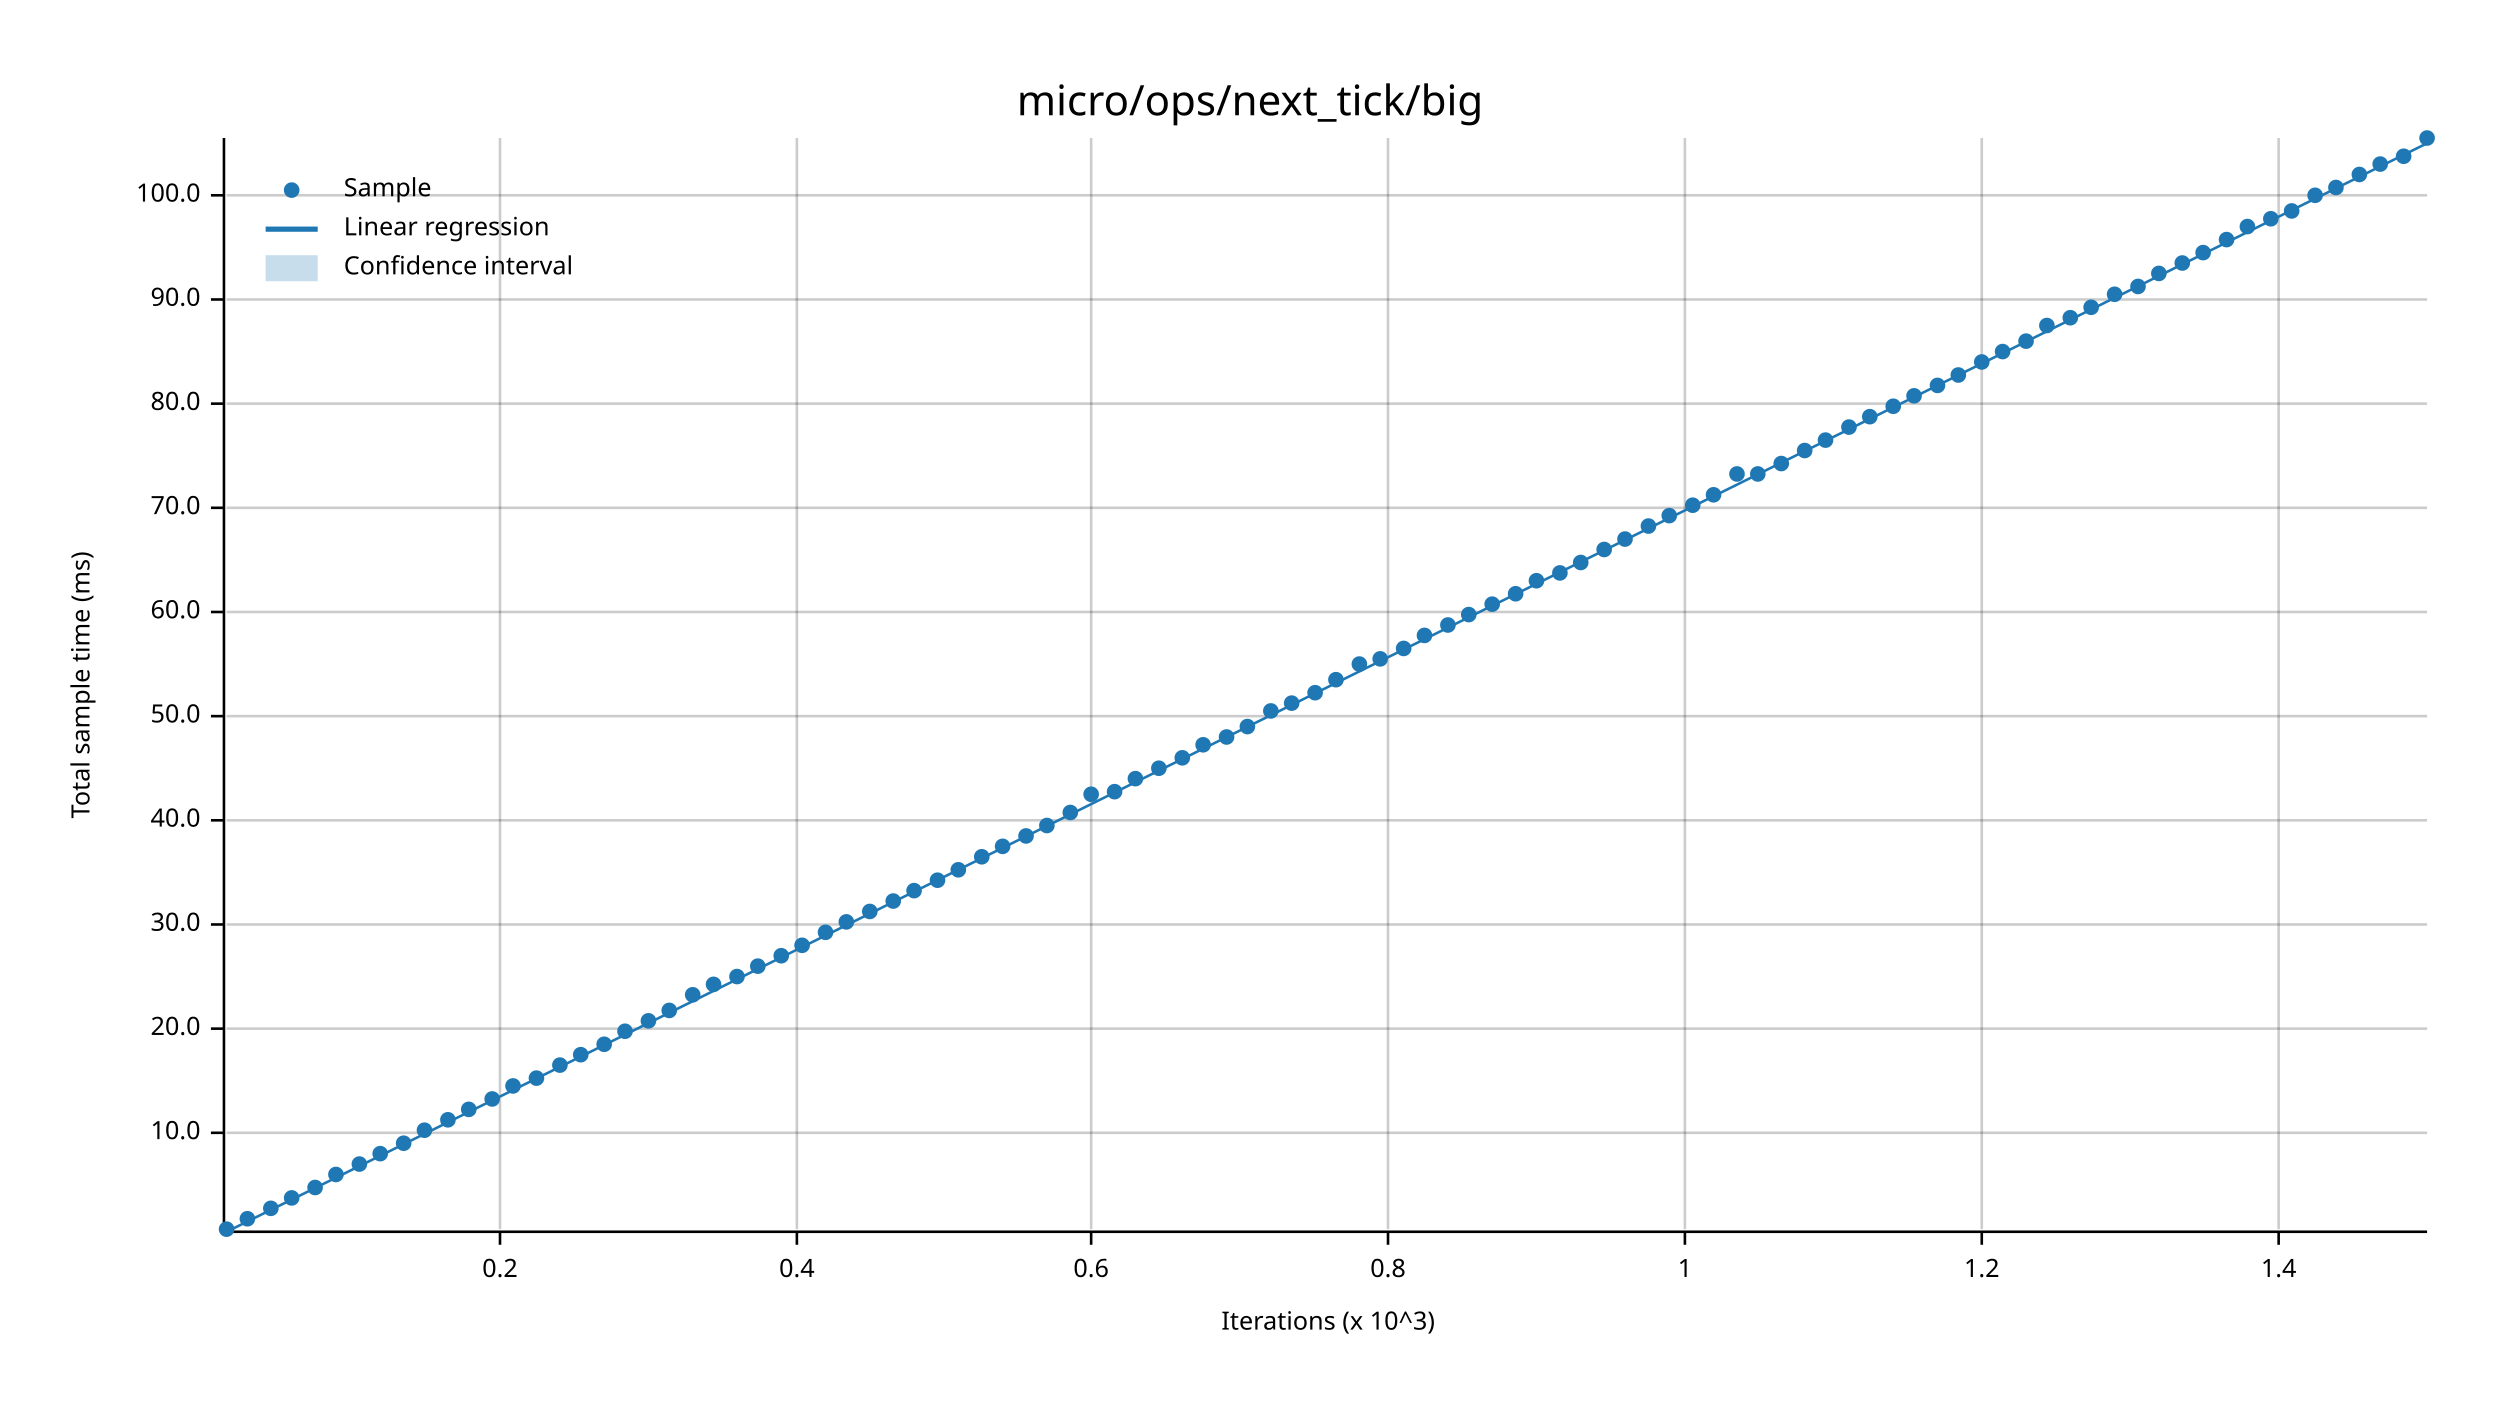
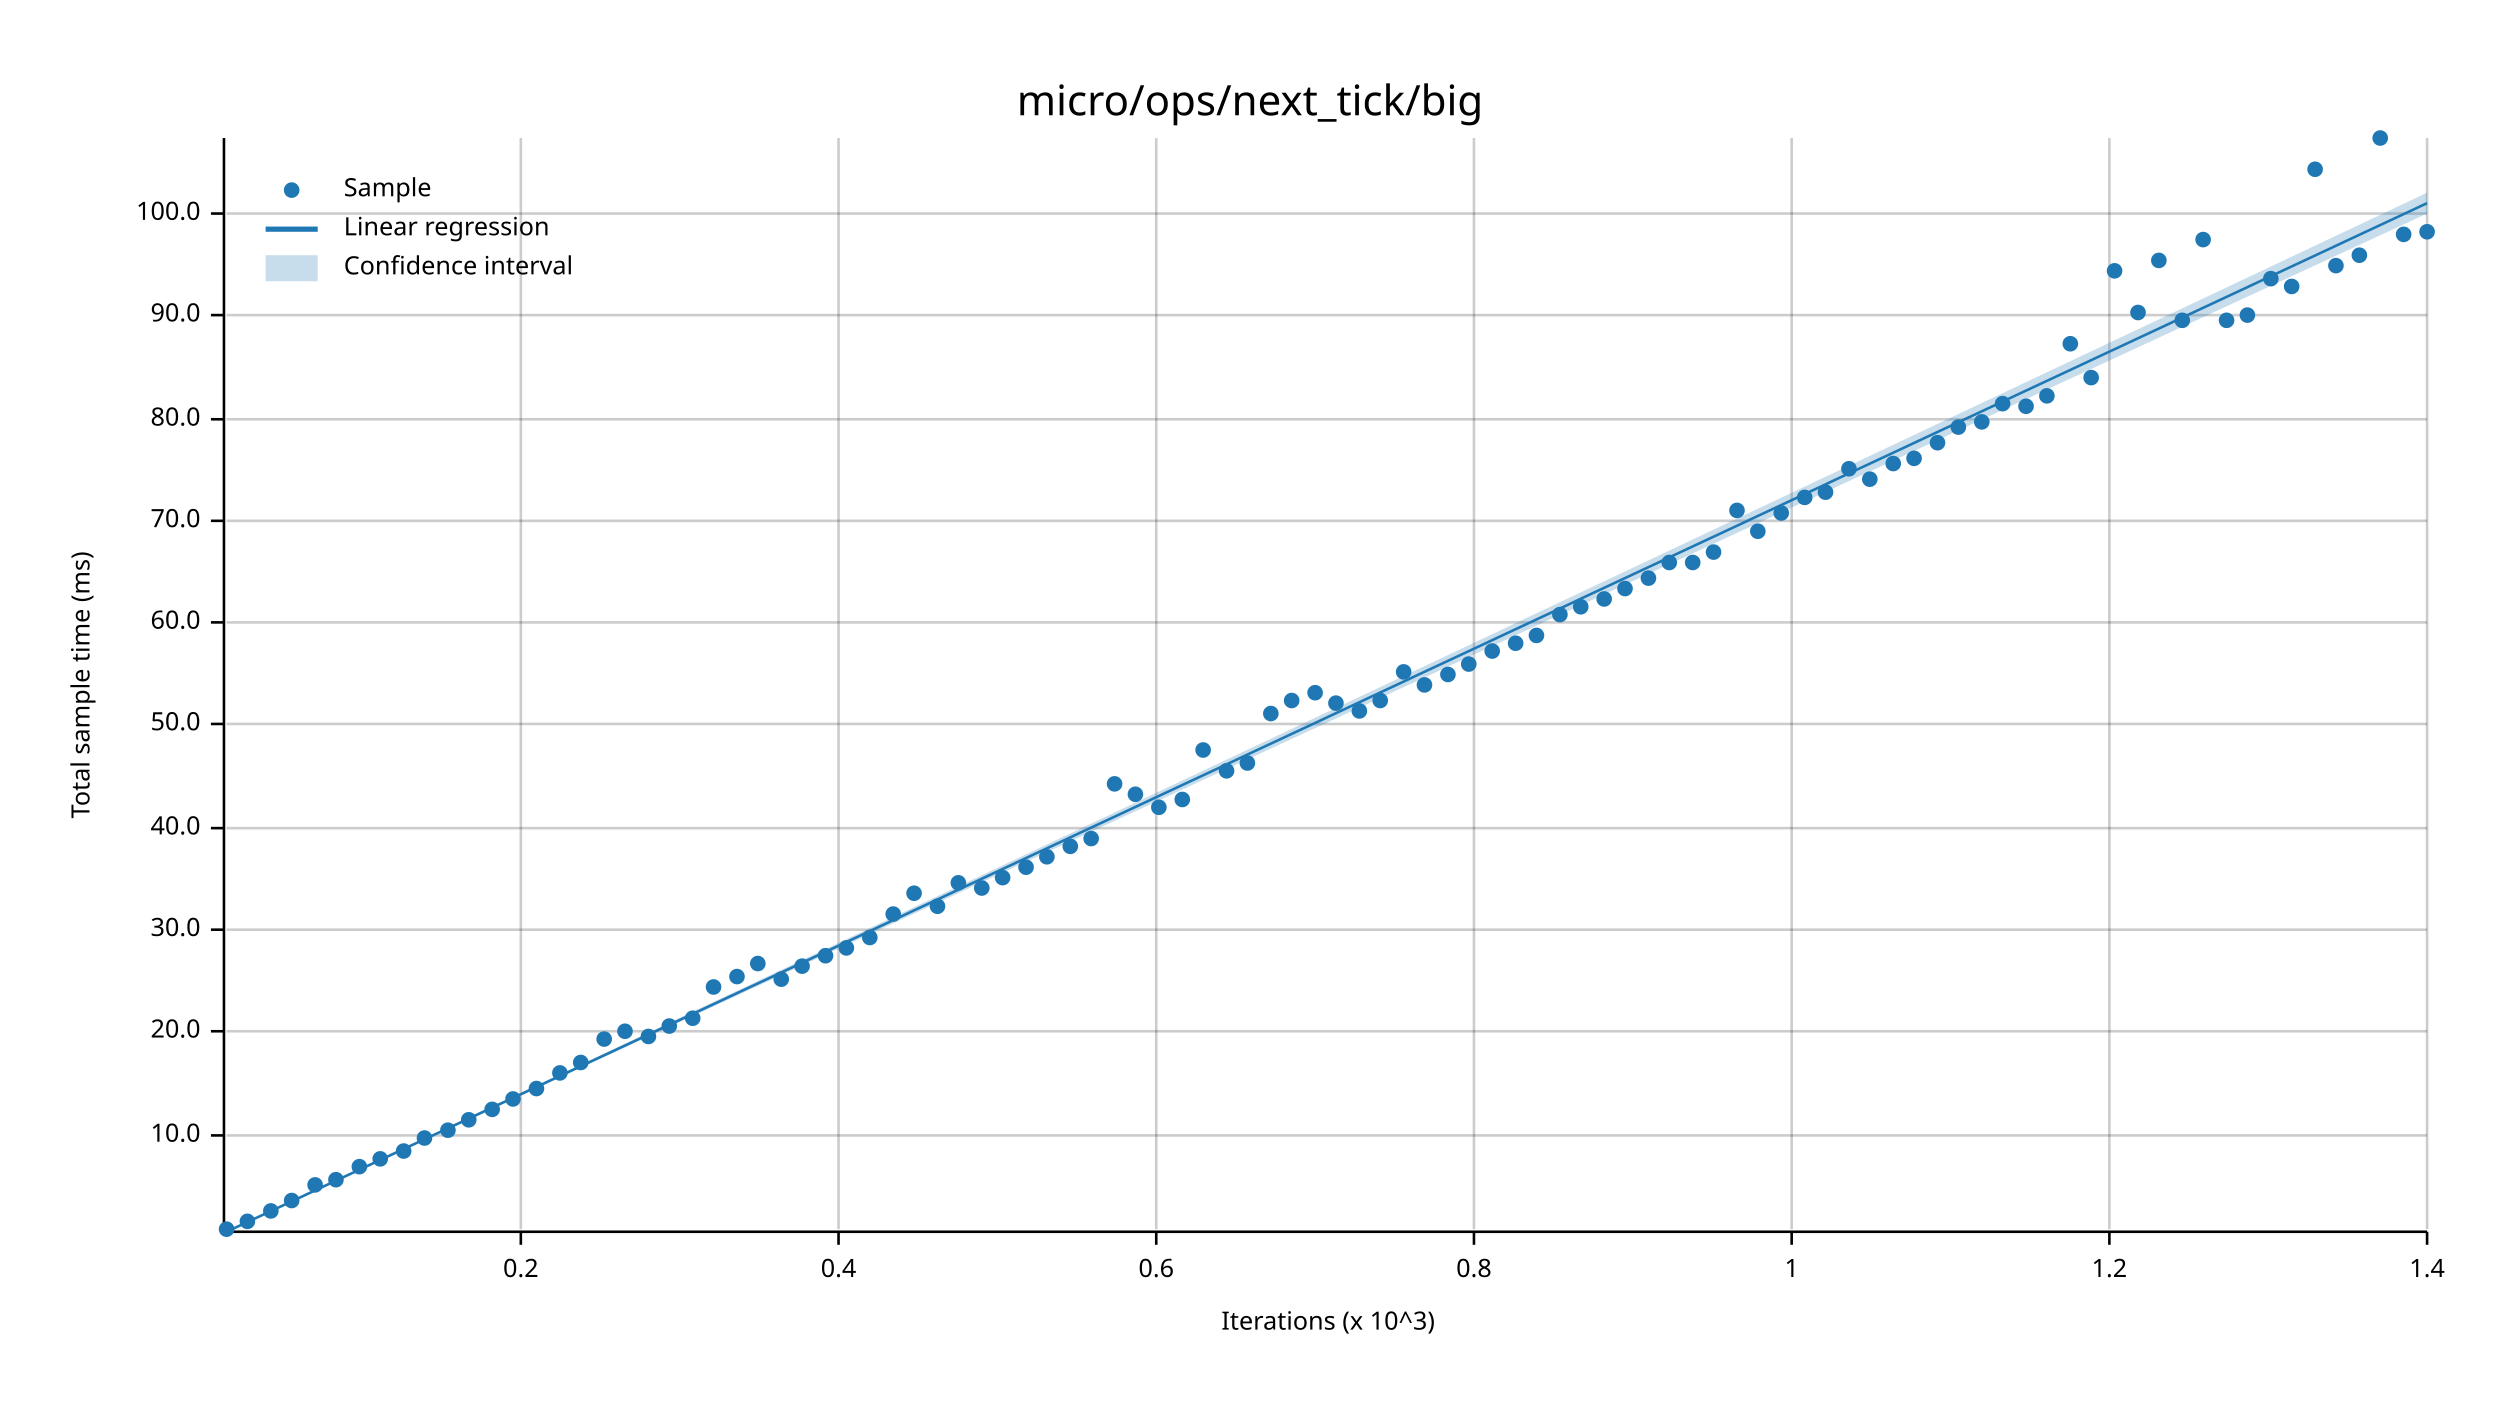
<svg xmlns="http://www.w3.org/2000/svg" width="960" height="540" viewBox="0 0 960 540">
  <text x="480" y="32" dy="0.76em" text-anchor="middle" font-family="sans-serif" font-size="16.129" opacity="1" fill="#000000">
micro/ops/next_tick/big
</text>
  <text x="27" y="263" dy="0.76em" text-anchor="middle" font-family="sans-serif" font-size="9.677" opacity="1" fill="#000000" transform="rotate(270, 27, 263)">
Total sample time (ms)
</text>
  <text x="510" y="513" dy="-0.5ex" text-anchor="middle" font-family="sans-serif" font-size="9.677" opacity="1" fill="#000000">
Iterations (x 10^3)
</text>
-   <line opacity="0.2" stroke="#000000" stroke-width="1" x1="192" y1="472" x2="192" y2="53" />
-   <line opacity="0.2" stroke="#000000" stroke-width="1" x1="306" y1="472" x2="306" y2="53" />
-   <line opacity="0.2" stroke="#000000" stroke-width="1" x1="419" y1="472" x2="419" y2="53" />
-   <line opacity="0.2" stroke="#000000" stroke-width="1" x1="533" y1="472" x2="533" y2="53" />
-   <line opacity="0.2" stroke="#000000" stroke-width="1" x1="647" y1="472" x2="647" y2="53" />
-   <line opacity="0.2" stroke="#000000" stroke-width="1" x1="761" y1="472" x2="761" y2="53" />
-   <line opacity="0.2" stroke="#000000" stroke-width="1" x1="875" y1="472" x2="875" y2="53" />
-   <line opacity="0.2" stroke="#000000" stroke-width="1" x1="87" y1="435" x2="932" y2="435" />
-   <line opacity="0.2" stroke="#000000" stroke-width="1" x1="87" y1="395" x2="932" y2="395" />
-   <line opacity="0.2" stroke="#000000" stroke-width="1" x1="87" y1="355" x2="932" y2="355" />
-   <line opacity="0.2" stroke="#000000" stroke-width="1" x1="87" y1="315" x2="932" y2="315" />
-   <line opacity="0.2" stroke="#000000" stroke-width="1" x1="87" y1="275" x2="932" y2="275" />
-   <line opacity="0.2" stroke="#000000" stroke-width="1" x1="87" y1="235" x2="932" y2="235" />
-   <line opacity="0.2" stroke="#000000" stroke-width="1" x1="87" y1="195" x2="932" y2="195" />
-   <line opacity="0.2" stroke="#000000" stroke-width="1" x1="87" y1="155" x2="932" y2="155" />
-   <line opacity="0.2" stroke="#000000" stroke-width="1" x1="87" y1="115" x2="932" y2="115" />
-   <line opacity="0.2" stroke="#000000" stroke-width="1" x1="87" y1="75" x2="932" y2="75" />
+   <line opacity="0.2" stroke="#000000" stroke-width="1" x1="200" y1="472" x2="200" y2="53" />
+   <line opacity="0.2" stroke="#000000" stroke-width="1" x1="322" y1="472" x2="322" y2="53" />
+   <line opacity="0.2" stroke="#000000" stroke-width="1" x1="444" y1="472" x2="444" y2="53" />
+   <line opacity="0.2" stroke="#000000" stroke-width="1" x1="566" y1="472" x2="566" y2="53" />
+   <line opacity="0.2" stroke="#000000" stroke-width="1" x1="688" y1="472" x2="688" y2="53" />
+   <line opacity="0.2" stroke="#000000" stroke-width="1" x1="810" y1="472" x2="810" y2="53" />
+   <line opacity="0.2" stroke="#000000" stroke-width="1" x1="932" y1="472" x2="932" y2="53" />
+   <line opacity="0.2" stroke="#000000" stroke-width="1" x1="87" y1="436" x2="932" y2="436" />
+   <line opacity="0.2" stroke="#000000" stroke-width="1" x1="87" y1="396" x2="932" y2="396" />
+   <line opacity="0.2" stroke="#000000" stroke-width="1" x1="87" y1="357" x2="932" y2="357" />
+   <line opacity="0.2" stroke="#000000" stroke-width="1" x1="87" y1="318" x2="932" y2="318" />
+   <line opacity="0.2" stroke="#000000" stroke-width="1" x1="87" y1="278" x2="932" y2="278" />
+   <line opacity="0.2" stroke="#000000" stroke-width="1" x1="87" y1="239" x2="932" y2="239" />
+   <line opacity="0.2" stroke="#000000" stroke-width="1" x1="87" y1="200" x2="932" y2="200" />
+   <line opacity="0.2" stroke="#000000" stroke-width="1" x1="87" y1="161" x2="932" y2="161" />
+   <line opacity="0.2" stroke="#000000" stroke-width="1" x1="87" y1="121" x2="932" y2="121" />
+   <line opacity="0.2" stroke="#000000" stroke-width="1" x1="87" y1="82" x2="932" y2="82" />
  <polyline fill="none" opacity="1" stroke="#000000" stroke-width="1" points="86,53 86,472 " />
-   <text x="77" y="435" dy="0.5ex" text-anchor="end" font-family="sans-serif" font-size="9.677" opacity="1" fill="#000000">
+   <text x="77" y="436" dy="0.5ex" text-anchor="end" font-family="sans-serif" font-size="9.677" opacity="1" fill="#000000">
10.0
</text>
-   <polyline fill="none" opacity="1" stroke="#000000" stroke-width="1" points="81,435 86,435 " />
-   <text x="77" y="395" dy="0.5ex" text-anchor="end" font-family="sans-serif" font-size="9.677" opacity="1" fill="#000000">
+   <polyline fill="none" opacity="1" stroke="#000000" stroke-width="1" points="81,436 86,436 " />
+   <text x="77" y="396" dy="0.5ex" text-anchor="end" font-family="sans-serif" font-size="9.677" opacity="1" fill="#000000">
20.0
</text>
-   <polyline fill="none" opacity="1" stroke="#000000" stroke-width="1" points="81,395 86,395 " />
-   <text x="77" y="355" dy="0.5ex" text-anchor="end" font-family="sans-serif" font-size="9.677" opacity="1" fill="#000000">
+   <polyline fill="none" opacity="1" stroke="#000000" stroke-width="1" points="81,396 86,396 " />
+   <text x="77" y="357" dy="0.5ex" text-anchor="end" font-family="sans-serif" font-size="9.677" opacity="1" fill="#000000">
30.0
</text>
-   <polyline fill="none" opacity="1" stroke="#000000" stroke-width="1" points="81,355 86,355 " />
-   <text x="77" y="315" dy="0.5ex" text-anchor="end" font-family="sans-serif" font-size="9.677" opacity="1" fill="#000000">
+   <polyline fill="none" opacity="1" stroke="#000000" stroke-width="1" points="81,357 86,357 " />
+   <text x="77" y="318" dy="0.5ex" text-anchor="end" font-family="sans-serif" font-size="9.677" opacity="1" fill="#000000">
40.0
</text>
-   <polyline fill="none" opacity="1" stroke="#000000" stroke-width="1" points="81,315 86,315 " />
-   <text x="77" y="275" dy="0.5ex" text-anchor="end" font-family="sans-serif" font-size="9.677" opacity="1" fill="#000000">
+   <polyline fill="none" opacity="1" stroke="#000000" stroke-width="1" points="81,318 86,318 " />
+   <text x="77" y="278" dy="0.5ex" text-anchor="end" font-family="sans-serif" font-size="9.677" opacity="1" fill="#000000">
50.0
</text>
-   <polyline fill="none" opacity="1" stroke="#000000" stroke-width="1" points="81,275 86,275 " />
-   <text x="77" y="235" dy="0.5ex" text-anchor="end" font-family="sans-serif" font-size="9.677" opacity="1" fill="#000000">
+   <polyline fill="none" opacity="1" stroke="#000000" stroke-width="1" points="81,278 86,278 " />
+   <text x="77" y="239" dy="0.5ex" text-anchor="end" font-family="sans-serif" font-size="9.677" opacity="1" fill="#000000">
60.0
</text>
-   <polyline fill="none" opacity="1" stroke="#000000" stroke-width="1" points="81,235 86,235 " />
-   <text x="77" y="195" dy="0.5ex" text-anchor="end" font-family="sans-serif" font-size="9.677" opacity="1" fill="#000000">
+   <polyline fill="none" opacity="1" stroke="#000000" stroke-width="1" points="81,239 86,239 " />
+   <text x="77" y="200" dy="0.5ex" text-anchor="end" font-family="sans-serif" font-size="9.677" opacity="1" fill="#000000">
70.0
</text>
-   <polyline fill="none" opacity="1" stroke="#000000" stroke-width="1" points="81,195 86,195 " />
-   <text x="77" y="155" dy="0.5ex" text-anchor="end" font-family="sans-serif" font-size="9.677" opacity="1" fill="#000000">
+   <polyline fill="none" opacity="1" stroke="#000000" stroke-width="1" points="81,200 86,200 " />
+   <text x="77" y="161" dy="0.5ex" text-anchor="end" font-family="sans-serif" font-size="9.677" opacity="1" fill="#000000">
80.0
</text>
-   <polyline fill="none" opacity="1" stroke="#000000" stroke-width="1" points="81,155 86,155 " />
-   <text x="77" y="115" dy="0.5ex" text-anchor="end" font-family="sans-serif" font-size="9.677" opacity="1" fill="#000000">
+   <polyline fill="none" opacity="1" stroke="#000000" stroke-width="1" points="81,161 86,161 " />
+   <text x="77" y="121" dy="0.5ex" text-anchor="end" font-family="sans-serif" font-size="9.677" opacity="1" fill="#000000">
90.0
</text>
-   <polyline fill="none" opacity="1" stroke="#000000" stroke-width="1" points="81,115 86,115 " />
-   <text x="77" y="75" dy="0.5ex" text-anchor="end" font-family="sans-serif" font-size="9.677" opacity="1" fill="#000000">
+   <polyline fill="none" opacity="1" stroke="#000000" stroke-width="1" points="81,121 86,121 " />
+   <text x="77" y="82" dy="0.5ex" text-anchor="end" font-family="sans-serif" font-size="9.677" opacity="1" fill="#000000">
100.0
</text>
-   <polyline fill="none" opacity="1" stroke="#000000" stroke-width="1" points="81,75 86,75 " />
+   <polyline fill="none" opacity="1" stroke="#000000" stroke-width="1" points="81,82 86,82 " />
  <polyline fill="none" opacity="1" stroke="#000000" stroke-width="1" points="87,473 932,473 " />
-   <text x="192" y="483" dy="0.76em" text-anchor="middle" font-family="sans-serif" font-size="9.677" opacity="1" fill="#000000">
+   <text x="200" y="483" dy="0.76em" text-anchor="middle" font-family="sans-serif" font-size="9.677" opacity="1" fill="#000000">
0.2
</text>
-   <polyline fill="none" opacity="1" stroke="#000000" stroke-width="1" points="192,473 192,478 " />
-   <text x="306" y="483" dy="0.76em" text-anchor="middle" font-family="sans-serif" font-size="9.677" opacity="1" fill="#000000">
+   <polyline fill="none" opacity="1" stroke="#000000" stroke-width="1" points="200,473 200,478 " />
+   <text x="322" y="483" dy="0.76em" text-anchor="middle" font-family="sans-serif" font-size="9.677" opacity="1" fill="#000000">
0.4
</text>
-   <polyline fill="none" opacity="1" stroke="#000000" stroke-width="1" points="306,473 306,478 " />
-   <text x="419" y="483" dy="0.76em" text-anchor="middle" font-family="sans-serif" font-size="9.677" opacity="1" fill="#000000">
+   <polyline fill="none" opacity="1" stroke="#000000" stroke-width="1" points="322,473 322,478 " />
+   <text x="444" y="483" dy="0.76em" text-anchor="middle" font-family="sans-serif" font-size="9.677" opacity="1" fill="#000000">
0.6
</text>
-   <polyline fill="none" opacity="1" stroke="#000000" stroke-width="1" points="419,473 419,478 " />
-   <text x="533" y="483" dy="0.76em" text-anchor="middle" font-family="sans-serif" font-size="9.677" opacity="1" fill="#000000">
+   <polyline fill="none" opacity="1" stroke="#000000" stroke-width="1" points="444,473 444,478 " />
+   <text x="566" y="483" dy="0.76em" text-anchor="middle" font-family="sans-serif" font-size="9.677" opacity="1" fill="#000000">
0.8
</text>
-   <polyline fill="none" opacity="1" stroke="#000000" stroke-width="1" points="533,473 533,478 " />
-   <text x="647" y="483" dy="0.76em" text-anchor="middle" font-family="sans-serif" font-size="9.677" opacity="1" fill="#000000">
+   <polyline fill="none" opacity="1" stroke="#000000" stroke-width="1" points="566,473 566,478 " />
+   <text x="688" y="483" dy="0.76em" text-anchor="middle" font-family="sans-serif" font-size="9.677" opacity="1" fill="#000000">
1
</text>
-   <polyline fill="none" opacity="1" stroke="#000000" stroke-width="1" points="647,473 647,478 " />
-   <text x="761" y="483" dy="0.76em" text-anchor="middle" font-family="sans-serif" font-size="9.677" opacity="1" fill="#000000">
+   <polyline fill="none" opacity="1" stroke="#000000" stroke-width="1" points="688,473 688,478 " />
+   <text x="810" y="483" dy="0.76em" text-anchor="middle" font-family="sans-serif" font-size="9.677" opacity="1" fill="#000000">
1.2
</text>
-   <polyline fill="none" opacity="1" stroke="#000000" stroke-width="1" points="761,473 761,478 " />
-   <text x="875" y="483" dy="0.76em" text-anchor="middle" font-family="sans-serif" font-size="9.677" opacity="1" fill="#000000">
+   <polyline fill="none" opacity="1" stroke="#000000" stroke-width="1" points="810,473 810,478 " />
+   <text x="932" y="483" dy="0.76em" text-anchor="middle" font-family="sans-serif" font-size="9.677" opacity="1" fill="#000000">
1.4
</text>
-   <polyline fill="none" opacity="1" stroke="#000000" stroke-width="1" points="875,473 875,478 " />
+   <polyline fill="none" opacity="1" stroke="#000000" stroke-width="1" points="932,473 932,478 " />
  <circle cx="87" cy="472" r="3" opacity="1" fill="#1F78B4" stroke="none" stroke-width="1" />
-   <circle cx="95" cy="468" r="3" opacity="1" fill="#1F78B4" stroke="none" stroke-width="1" />
-   <circle cx="104" cy="464" r="3" opacity="1" fill="#1F78B4" stroke="none" stroke-width="1" />
-   <circle cx="112" cy="460" r="3" opacity="1" fill="#1F78B4" stroke="none" stroke-width="1" />
-   <circle cx="121" cy="456" r="3" opacity="1" fill="#1F78B4" stroke="none" stroke-width="1" />
-   <circle cx="129" cy="451" r="3" opacity="1" fill="#1F78B4" stroke="none" stroke-width="1" />
-   <circle cx="138" cy="447" r="3" opacity="1" fill="#1F78B4" stroke="none" stroke-width="1" />
-   <circle cx="146" cy="443" r="3" opacity="1" fill="#1F78B4" stroke="none" stroke-width="1" />
-   <circle cx="155" cy="439" r="3" opacity="1" fill="#1F78B4" stroke="none" stroke-width="1" />
-   <circle cx="163" cy="434" r="3" opacity="1" fill="#1F78B4" stroke="none" stroke-width="1" />
-   <circle cx="172" cy="430" r="3" opacity="1" fill="#1F78B4" stroke="none" stroke-width="1" />
-   <circle cx="180" cy="426" r="3" opacity="1" fill="#1F78B4" stroke="none" stroke-width="1" />
-   <circle cx="189" cy="422" r="3" opacity="1" fill="#1F78B4" stroke="none" stroke-width="1" />
-   <circle cx="197" cy="417" r="3" opacity="1" fill="#1F78B4" stroke="none" stroke-width="1" />
-   <circle cx="206" cy="414" r="3" opacity="1" fill="#1F78B4" stroke="none" stroke-width="1" />
-   <circle cx="215" cy="409" r="3" opacity="1" fill="#1F78B4" stroke="none" stroke-width="1" />
-   <circle cx="223" cy="405" r="3" opacity="1" fill="#1F78B4" stroke="none" stroke-width="1" />
-   <circle cx="232" cy="401" r="3" opacity="1" fill="#1F78B4" stroke="none" stroke-width="1" />
+   <circle cx="95" cy="469" r="3" opacity="1" fill="#1F78B4" stroke="none" stroke-width="1" />
+   <circle cx="104" cy="465" r="3" opacity="1" fill="#1F78B4" stroke="none" stroke-width="1" />
+   <circle cx="112" cy="461" r="3" opacity="1" fill="#1F78B4" stroke="none" stroke-width="1" />
+   <circle cx="121" cy="455" r="3" opacity="1" fill="#1F78B4" stroke="none" stroke-width="1" />
+   <circle cx="129" cy="453" r="3" opacity="1" fill="#1F78B4" stroke="none" stroke-width="1" />
+   <circle cx="138" cy="448" r="3" opacity="1" fill="#1F78B4" stroke="none" stroke-width="1" />
+   <circle cx="146" cy="445" r="3" opacity="1" fill="#1F78B4" stroke="none" stroke-width="1" />
+   <circle cx="155" cy="442" r="3" opacity="1" fill="#1F78B4" stroke="none" stroke-width="1" />
+   <circle cx="163" cy="437" r="3" opacity="1" fill="#1F78B4" stroke="none" stroke-width="1" />
+   <circle cx="172" cy="434" r="3" opacity="1" fill="#1F78B4" stroke="none" stroke-width="1" />
+   <circle cx="180" cy="430" r="3" opacity="1" fill="#1F78B4" stroke="none" stroke-width="1" />
+   <circle cx="189" cy="426" r="3" opacity="1" fill="#1F78B4" stroke="none" stroke-width="1" />
+   <circle cx="197" cy="422" r="3" opacity="1" fill="#1F78B4" stroke="none" stroke-width="1" />
+   <circle cx="206" cy="418" r="3" opacity="1" fill="#1F78B4" stroke="none" stroke-width="1" />
+   <circle cx="215" cy="412" r="3" opacity="1" fill="#1F78B4" stroke="none" stroke-width="1" />
+   <circle cx="223" cy="408" r="3" opacity="1" fill="#1F78B4" stroke="none" stroke-width="1" />
+   <circle cx="232" cy="399" r="3" opacity="1" fill="#1F78B4" stroke="none" stroke-width="1" />
  <circle cx="240" cy="396" r="3" opacity="1" fill="#1F78B4" stroke="none" stroke-width="1" />
-   <circle cx="249" cy="392" r="3" opacity="1" fill="#1F78B4" stroke="none" stroke-width="1" />
-   <circle cx="257" cy="388" r="3" opacity="1" fill="#1F78B4" stroke="none" stroke-width="1" />
-   <circle cx="266" cy="382" r="3" opacity="1" fill="#1F78B4" stroke="none" stroke-width="1" />
-   <circle cx="274" cy="378" r="3" opacity="1" fill="#1F78B4" stroke="none" stroke-width="1" />
+   <circle cx="249" cy="398" r="3" opacity="1" fill="#1F78B4" stroke="none" stroke-width="1" />
+   <circle cx="257" cy="394" r="3" opacity="1" fill="#1F78B4" stroke="none" stroke-width="1" />
+   <circle cx="266" cy="391" r="3" opacity="1" fill="#1F78B4" stroke="none" stroke-width="1" />
+   <circle cx="274" cy="379" r="3" opacity="1" fill="#1F78B4" stroke="none" stroke-width="1" />
  <circle cx="283" cy="375" r="3" opacity="1" fill="#1F78B4" stroke="none" stroke-width="1" />
-   <circle cx="291" cy="371" r="3" opacity="1" fill="#1F78B4" stroke="none" stroke-width="1" />
-   <circle cx="300" cy="367" r="3" opacity="1" fill="#1F78B4" stroke="none" stroke-width="1" />
-   <circle cx="308" cy="363" r="3" opacity="1" fill="#1F78B4" stroke="none" stroke-width="1" />
-   <circle cx="317" cy="358" r="3" opacity="1" fill="#1F78B4" stroke="none" stroke-width="1" />
-   <circle cx="325" cy="354" r="3" opacity="1" fill="#1F78B4" stroke="none" stroke-width="1" />
-   <circle cx="334" cy="350" r="3" opacity="1" fill="#1F78B4" stroke="none" stroke-width="1" />
-   <circle cx="343" cy="346" r="3" opacity="1" fill="#1F78B4" stroke="none" stroke-width="1" />
-   <circle cx="351" cy="342" r="3" opacity="1" fill="#1F78B4" stroke="none" stroke-width="1" />
-   <circle cx="360" cy="338" r="3" opacity="1" fill="#1F78B4" stroke="none" stroke-width="1" />
-   <circle cx="368" cy="334" r="3" opacity="1" fill="#1F78B4" stroke="none" stroke-width="1" />
-   <circle cx="377" cy="329" r="3" opacity="1" fill="#1F78B4" stroke="none" stroke-width="1" />
-   <circle cx="385" cy="325" r="3" opacity="1" fill="#1F78B4" stroke="none" stroke-width="1" />
-   <circle cx="394" cy="321" r="3" opacity="1" fill="#1F78B4" stroke="none" stroke-width="1" />
-   <circle cx="402" cy="317" r="3" opacity="1" fill="#1F78B4" stroke="none" stroke-width="1" />
-   <circle cx="411" cy="312" r="3" opacity="1" fill="#1F78B4" stroke="none" stroke-width="1" />
-   <circle cx="419" cy="305" r="3" opacity="1" fill="#1F78B4" stroke="none" stroke-width="1" />
-   <circle cx="428" cy="304" r="3" opacity="1" fill="#1F78B4" stroke="none" stroke-width="1" />
-   <circle cx="436" cy="299" r="3" opacity="1" fill="#1F78B4" stroke="none" stroke-width="1" />
-   <circle cx="445" cy="295" r="3" opacity="1" fill="#1F78B4" stroke="none" stroke-width="1" />
-   <circle cx="454" cy="291" r="3" opacity="1" fill="#1F78B4" stroke="none" stroke-width="1" />
-   <circle cx="462" cy="286" r="3" opacity="1" fill="#1F78B4" stroke="none" stroke-width="1" />
-   <circle cx="471" cy="283" r="3" opacity="1" fill="#1F78B4" stroke="none" stroke-width="1" />
-   <circle cx="479" cy="279" r="3" opacity="1" fill="#1F78B4" stroke="none" stroke-width="1" />
-   <circle cx="488" cy="273" r="3" opacity="1" fill="#1F78B4" stroke="none" stroke-width="1" />
-   <circle cx="496" cy="270" r="3" opacity="1" fill="#1F78B4" stroke="none" stroke-width="1" />
+   <circle cx="291" cy="370" r="3" opacity="1" fill="#1F78B4" stroke="none" stroke-width="1" />
+   <circle cx="300" cy="376" r="3" opacity="1" fill="#1F78B4" stroke="none" stroke-width="1" />
+   <circle cx="308" cy="371" r="3" opacity="1" fill="#1F78B4" stroke="none" stroke-width="1" />
+   <circle cx="317" cy="367" r="3" opacity="1" fill="#1F78B4" stroke="none" stroke-width="1" />
+   <circle cx="325" cy="364" r="3" opacity="1" fill="#1F78B4" stroke="none" stroke-width="1" />
+   <circle cx="334" cy="360" r="3" opacity="1" fill="#1F78B4" stroke="none" stroke-width="1" />
+   <circle cx="343" cy="351" r="3" opacity="1" fill="#1F78B4" stroke="none" stroke-width="1" />
+   <circle cx="351" cy="343" r="3" opacity="1" fill="#1F78B4" stroke="none" stroke-width="1" />
+   <circle cx="360" cy="348" r="3" opacity="1" fill="#1F78B4" stroke="none" stroke-width="1" />
+   <circle cx="368" cy="339" r="3" opacity="1" fill="#1F78B4" stroke="none" stroke-width="1" />
+   <circle cx="377" cy="341" r="3" opacity="1" fill="#1F78B4" stroke="none" stroke-width="1" />
+   <circle cx="385" cy="337" r="3" opacity="1" fill="#1F78B4" stroke="none" stroke-width="1" />
+   <circle cx="394" cy="333" r="3" opacity="1" fill="#1F78B4" stroke="none" stroke-width="1" />
+   <circle cx="402" cy="329" r="3" opacity="1" fill="#1F78B4" stroke="none" stroke-width="1" />
+   <circle cx="411" cy="325" r="3" opacity="1" fill="#1F78B4" stroke="none" stroke-width="1" />
+   <circle cx="419" cy="322" r="3" opacity="1" fill="#1F78B4" stroke="none" stroke-width="1" />
+   <circle cx="428" cy="301" r="3" opacity="1" fill="#1F78B4" stroke="none" stroke-width="1" />
+   <circle cx="436" cy="305" r="3" opacity="1" fill="#1F78B4" stroke="none" stroke-width="1" />
+   <circle cx="445" cy="310" r="3" opacity="1" fill="#1F78B4" stroke="none" stroke-width="1" />
+   <circle cx="454" cy="307" r="3" opacity="1" fill="#1F78B4" stroke="none" stroke-width="1" />
+   <circle cx="462" cy="288" r="3" opacity="1" fill="#1F78B4" stroke="none" stroke-width="1" />
+   <circle cx="471" cy="296" r="3" opacity="1" fill="#1F78B4" stroke="none" stroke-width="1" />
+   <circle cx="479" cy="293" r="3" opacity="1" fill="#1F78B4" stroke="none" stroke-width="1" />
+   <circle cx="488" cy="274" r="3" opacity="1" fill="#1F78B4" stroke="none" stroke-width="1" />
+   <circle cx="496" cy="269" r="3" opacity="1" fill="#1F78B4" stroke="none" stroke-width="1" />
  <circle cx="505" cy="266" r="3" opacity="1" fill="#1F78B4" stroke="none" stroke-width="1" />
-   <circle cx="513" cy="261" r="3" opacity="1" fill="#1F78B4" stroke="none" stroke-width="1" />
-   <circle cx="522" cy="255" r="3" opacity="1" fill="#1F78B4" stroke="none" stroke-width="1" />
-   <circle cx="530" cy="253" r="3" opacity="1" fill="#1F78B4" stroke="none" stroke-width="1" />
-   <circle cx="539" cy="249" r="3" opacity="1" fill="#1F78B4" stroke="none" stroke-width="1" />
-   <circle cx="547" cy="244" r="3" opacity="1" fill="#1F78B4" stroke="none" stroke-width="1" />
-   <circle cx="556" cy="240" r="3" opacity="1" fill="#1F78B4" stroke="none" stroke-width="1" />
-   <circle cx="564" cy="236" r="3" opacity="1" fill="#1F78B4" stroke="none" stroke-width="1" />
-   <circle cx="573" cy="232" r="3" opacity="1" fill="#1F78B4" stroke="none" stroke-width="1" />
-   <circle cx="582" cy="228" r="3" opacity="1" fill="#1F78B4" stroke="none" stroke-width="1" />
-   <circle cx="590" cy="223" r="3" opacity="1" fill="#1F78B4" stroke="none" stroke-width="1" />
-   <circle cx="599" cy="220" r="3" opacity="1" fill="#1F78B4" stroke="none" stroke-width="1" />
-   <circle cx="607" cy="216" r="3" opacity="1" fill="#1F78B4" stroke="none" stroke-width="1" />
-   <circle cx="616" cy="211" r="3" opacity="1" fill="#1F78B4" stroke="none" stroke-width="1" />
-   <circle cx="624" cy="207" r="3" opacity="1" fill="#1F78B4" stroke="none" stroke-width="1" />
-   <circle cx="633" cy="202" r="3" opacity="1" fill="#1F78B4" stroke="none" stroke-width="1" />
-   <circle cx="641" cy="198" r="3" opacity="1" fill="#1F78B4" stroke="none" stroke-width="1" />
-   <circle cx="650" cy="194" r="3" opacity="1" fill="#1F78B4" stroke="none" stroke-width="1" />
-   <circle cx="658" cy="190" r="3" opacity="1" fill="#1F78B4" stroke="none" stroke-width="1" />
-   <circle cx="667" cy="182" r="3" opacity="1" fill="#1F78B4" stroke="none" stroke-width="1" />
-   <circle cx="675" cy="182" r="3" opacity="1" fill="#1F78B4" stroke="none" stroke-width="1" />
-   <circle cx="684" cy="178" r="3" opacity="1" fill="#1F78B4" stroke="none" stroke-width="1" />
-   <circle cx="693" cy="173" r="3" opacity="1" fill="#1F78B4" stroke="none" stroke-width="1" />
-   <circle cx="701" cy="169" r="3" opacity="1" fill="#1F78B4" stroke="none" stroke-width="1" />
-   <circle cx="710" cy="164" r="3" opacity="1" fill="#1F78B4" stroke="none" stroke-width="1" />
-   <circle cx="718" cy="160" r="3" opacity="1" fill="#1F78B4" stroke="none" stroke-width="1" />
-   <circle cx="727" cy="156" r="3" opacity="1" fill="#1F78B4" stroke="none" stroke-width="1" />
-   <circle cx="735" cy="152" r="3" opacity="1" fill="#1F78B4" stroke="none" stroke-width="1" />
-   <circle cx="744" cy="148" r="3" opacity="1" fill="#1F78B4" stroke="none" stroke-width="1" />
-   <circle cx="752" cy="144" r="3" opacity="1" fill="#1F78B4" stroke="none" stroke-width="1" />
-   <circle cx="761" cy="139" r="3" opacity="1" fill="#1F78B4" stroke="none" stroke-width="1" />
-   <circle cx="769" cy="135" r="3" opacity="1" fill="#1F78B4" stroke="none" stroke-width="1" />
-   <circle cx="778" cy="131" r="3" opacity="1" fill="#1F78B4" stroke="none" stroke-width="1" />
-   <circle cx="786" cy="125" r="3" opacity="1" fill="#1F78B4" stroke="none" stroke-width="1" />
-   <circle cx="795" cy="122" r="3" opacity="1" fill="#1F78B4" stroke="none" stroke-width="1" />
-   <circle cx="803" cy="118" r="3" opacity="1" fill="#1F78B4" stroke="none" stroke-width="1" />
-   <circle cx="812" cy="113" r="3" opacity="1" fill="#1F78B4" stroke="none" stroke-width="1" />
-   <circle cx="821" cy="110" r="3" opacity="1" fill="#1F78B4" stroke="none" stroke-width="1" />
-   <circle cx="829" cy="105" r="3" opacity="1" fill="#1F78B4" stroke="none" stroke-width="1" />
-   <circle cx="838" cy="101" r="3" opacity="1" fill="#1F78B4" stroke="none" stroke-width="1" />
-   <circle cx="846" cy="97" r="3" opacity="1" fill="#1F78B4" stroke="none" stroke-width="1" />
-   <circle cx="855" cy="92" r="3" opacity="1" fill="#1F78B4" stroke="none" stroke-width="1" />
-   <circle cx="863" cy="87" r="3" opacity="1" fill="#1F78B4" stroke="none" stroke-width="1" />
-   <circle cx="872" cy="84" r="3" opacity="1" fill="#1F78B4" stroke="none" stroke-width="1" />
-   <circle cx="880" cy="81" r="3" opacity="1" fill="#1F78B4" stroke="none" stroke-width="1" />
-   <circle cx="889" cy="75" r="3" opacity="1" fill="#1F78B4" stroke="none" stroke-width="1" />
-   <circle cx="897" cy="72" r="3" opacity="1" fill="#1F78B4" stroke="none" stroke-width="1" />
-   <circle cx="906" cy="67" r="3" opacity="1" fill="#1F78B4" stroke="none" stroke-width="1" />
-   <circle cx="914" cy="63" r="3" opacity="1" fill="#1F78B4" stroke="none" stroke-width="1" />
-   <circle cx="923" cy="60" r="3" opacity="1" fill="#1F78B4" stroke="none" stroke-width="1" />
-   <circle cx="932" cy="53" r="3" opacity="1" fill="#1F78B4" stroke="none" stroke-width="1" />
-   <polyline fill="none" opacity="1" stroke="#1F78B4" stroke-width="1" points="87,473 932,55 " />
-   <polygon opacity="0.25" fill="#1F78B4" points="87,473 932,55 932,55 " />
+   <circle cx="513" cy="270" r="3" opacity="1" fill="#1F78B4" stroke="none" stroke-width="1" />
+   <circle cx="522" cy="273" r="3" opacity="1" fill="#1F78B4" stroke="none" stroke-width="1" />
+   <circle cx="530" cy="269" r="3" opacity="1" fill="#1F78B4" stroke="none" stroke-width="1" />
+   <circle cx="539" cy="258" r="3" opacity="1" fill="#1F78B4" stroke="none" stroke-width="1" />
+   <circle cx="547" cy="263" r="3" opacity="1" fill="#1F78B4" stroke="none" stroke-width="1" />
+   <circle cx="556" cy="259" r="3" opacity="1" fill="#1F78B4" stroke="none" stroke-width="1" />
+   <circle cx="564" cy="255" r="3" opacity="1" fill="#1F78B4" stroke="none" stroke-width="1" />
+   <circle cx="573" cy="250" r="3" opacity="1" fill="#1F78B4" stroke="none" stroke-width="1" />
+   <circle cx="582" cy="247" r="3" opacity="1" fill="#1F78B4" stroke="none" stroke-width="1" />
+   <circle cx="590" cy="244" r="3" opacity="1" fill="#1F78B4" stroke="none" stroke-width="1" />
+   <circle cx="599" cy="236" r="3" opacity="1" fill="#1F78B4" stroke="none" stroke-width="1" />
+   <circle cx="607" cy="233" r="3" opacity="1" fill="#1F78B4" stroke="none" stroke-width="1" />
+   <circle cx="616" cy="230" r="3" opacity="1" fill="#1F78B4" stroke="none" stroke-width="1" />
+   <circle cx="624" cy="226" r="3" opacity="1" fill="#1F78B4" stroke="none" stroke-width="1" />
+   <circle cx="633" cy="222" r="3" opacity="1" fill="#1F78B4" stroke="none" stroke-width="1" />
+   <circle cx="641" cy="216" r="3" opacity="1" fill="#1F78B4" stroke="none" stroke-width="1" />
+   <circle cx="650" cy="216" r="3" opacity="1" fill="#1F78B4" stroke="none" stroke-width="1" />
+   <circle cx="658" cy="212" r="3" opacity="1" fill="#1F78B4" stroke="none" stroke-width="1" />
+   <circle cx="667" cy="196" r="3" opacity="1" fill="#1F78B4" stroke="none" stroke-width="1" />
+   <circle cx="675" cy="204" r="3" opacity="1" fill="#1F78B4" stroke="none" stroke-width="1" />
+   <circle cx="684" cy="197" r="3" opacity="1" fill="#1F78B4" stroke="none" stroke-width="1" />
+   <circle cx="693" cy="191" r="3" opacity="1" fill="#1F78B4" stroke="none" stroke-width="1" />
+   <circle cx="701" cy="189" r="3" opacity="1" fill="#1F78B4" stroke="none" stroke-width="1" />
+   <circle cx="710" cy="180" r="3" opacity="1" fill="#1F78B4" stroke="none" stroke-width="1" />
+   <circle cx="718" cy="184" r="3" opacity="1" fill="#1F78B4" stroke="none" stroke-width="1" />
+   <circle cx="727" cy="178" r="3" opacity="1" fill="#1F78B4" stroke="none" stroke-width="1" />
+   <circle cx="735" cy="176" r="3" opacity="1" fill="#1F78B4" stroke="none" stroke-width="1" />
+   <circle cx="744" cy="170" r="3" opacity="1" fill="#1F78B4" stroke="none" stroke-width="1" />
+   <circle cx="752" cy="164" r="3" opacity="1" fill="#1F78B4" stroke="none" stroke-width="1" />
+   <circle cx="761" cy="162" r="3" opacity="1" fill="#1F78B4" stroke="none" stroke-width="1" />
+   <circle cx="769" cy="155" r="3" opacity="1" fill="#1F78B4" stroke="none" stroke-width="1" />
+   <circle cx="778" cy="156" r="3" opacity="1" fill="#1F78B4" stroke="none" stroke-width="1" />
+   <circle cx="786" cy="152" r="3" opacity="1" fill="#1F78B4" stroke="none" stroke-width="1" />
+   <circle cx="795" cy="132" r="3" opacity="1" fill="#1F78B4" stroke="none" stroke-width="1" />
+   <circle cx="803" cy="145" r="3" opacity="1" fill="#1F78B4" stroke="none" stroke-width="1" />
+   <circle cx="812" cy="104" r="3" opacity="1" fill="#1F78B4" stroke="none" stroke-width="1" />
+   <circle cx="821" cy="120" r="3" opacity="1" fill="#1F78B4" stroke="none" stroke-width="1" />
+   <circle cx="829" cy="100" r="3" opacity="1" fill="#1F78B4" stroke="none" stroke-width="1" />
+   <circle cx="838" cy="123" r="3" opacity="1" fill="#1F78B4" stroke="none" stroke-width="1" />
+   <circle cx="846" cy="92" r="3" opacity="1" fill="#1F78B4" stroke="none" stroke-width="1" />
+   <circle cx="855" cy="123" r="3" opacity="1" fill="#1F78B4" stroke="none" stroke-width="1" />
+   <circle cx="863" cy="121" r="3" opacity="1" fill="#1F78B4" stroke="none" stroke-width="1" />
+   <circle cx="872" cy="107" r="3" opacity="1" fill="#1F78B4" stroke="none" stroke-width="1" />
+   <circle cx="880" cy="110" r="3" opacity="1" fill="#1F78B4" stroke="none" stroke-width="1" />
+   <circle cx="889" cy="65" r="3" opacity="1" fill="#1F78B4" stroke="none" stroke-width="1" />
+   <circle cx="897" cy="102" r="3" opacity="1" fill="#1F78B4" stroke="none" stroke-width="1" />
+   <circle cx="906" cy="98" r="3" opacity="1" fill="#1F78B4" stroke="none" stroke-width="1" />
+   <circle cx="914" cy="53" r="3" opacity="1" fill="#1F78B4" stroke="none" stroke-width="1" />
+   <circle cx="923" cy="90" r="3" opacity="1" fill="#1F78B4" stroke="none" stroke-width="1" />
+   <circle cx="932" cy="89" r="3" opacity="1" fill="#1F78B4" stroke="none" stroke-width="1" />
+   <polyline fill="none" opacity="1" stroke="#1F78B4" stroke-width="1" points="87,473 932,78 " />
+   <polygon opacity="0.25" fill="#1F78B4" points="87,473 932,82 932,74 " />
  <text x="132" y="68" dy="0.76em" text-anchor="start" font-family="sans-serif" font-size="9.677" opacity="1" fill="#000000">
Sample
</text>
  <text x="132" y="83" dy="0.76em" text-anchor="start" font-family="sans-serif" font-size="9.677" opacity="1" fill="#000000">
Linear regression
</text>
  <text x="132" y="98" dy="0.76em" text-anchor="start" font-family="sans-serif" font-size="9.677" opacity="1" fill="#000000">
Confidence interval
</text>
  <circle cx="112" cy="73" r="3" opacity="1" fill="#1F78B4" stroke="none" stroke-width="1" />
  <polyline fill="none" opacity="1" stroke="#1F78B4" stroke-width="2" points="102,88 122,88 " />
  <rect x="102" y="98" width="20" height="10" opacity="0.25" fill="#1F78B4" stroke="none" />
</svg>
